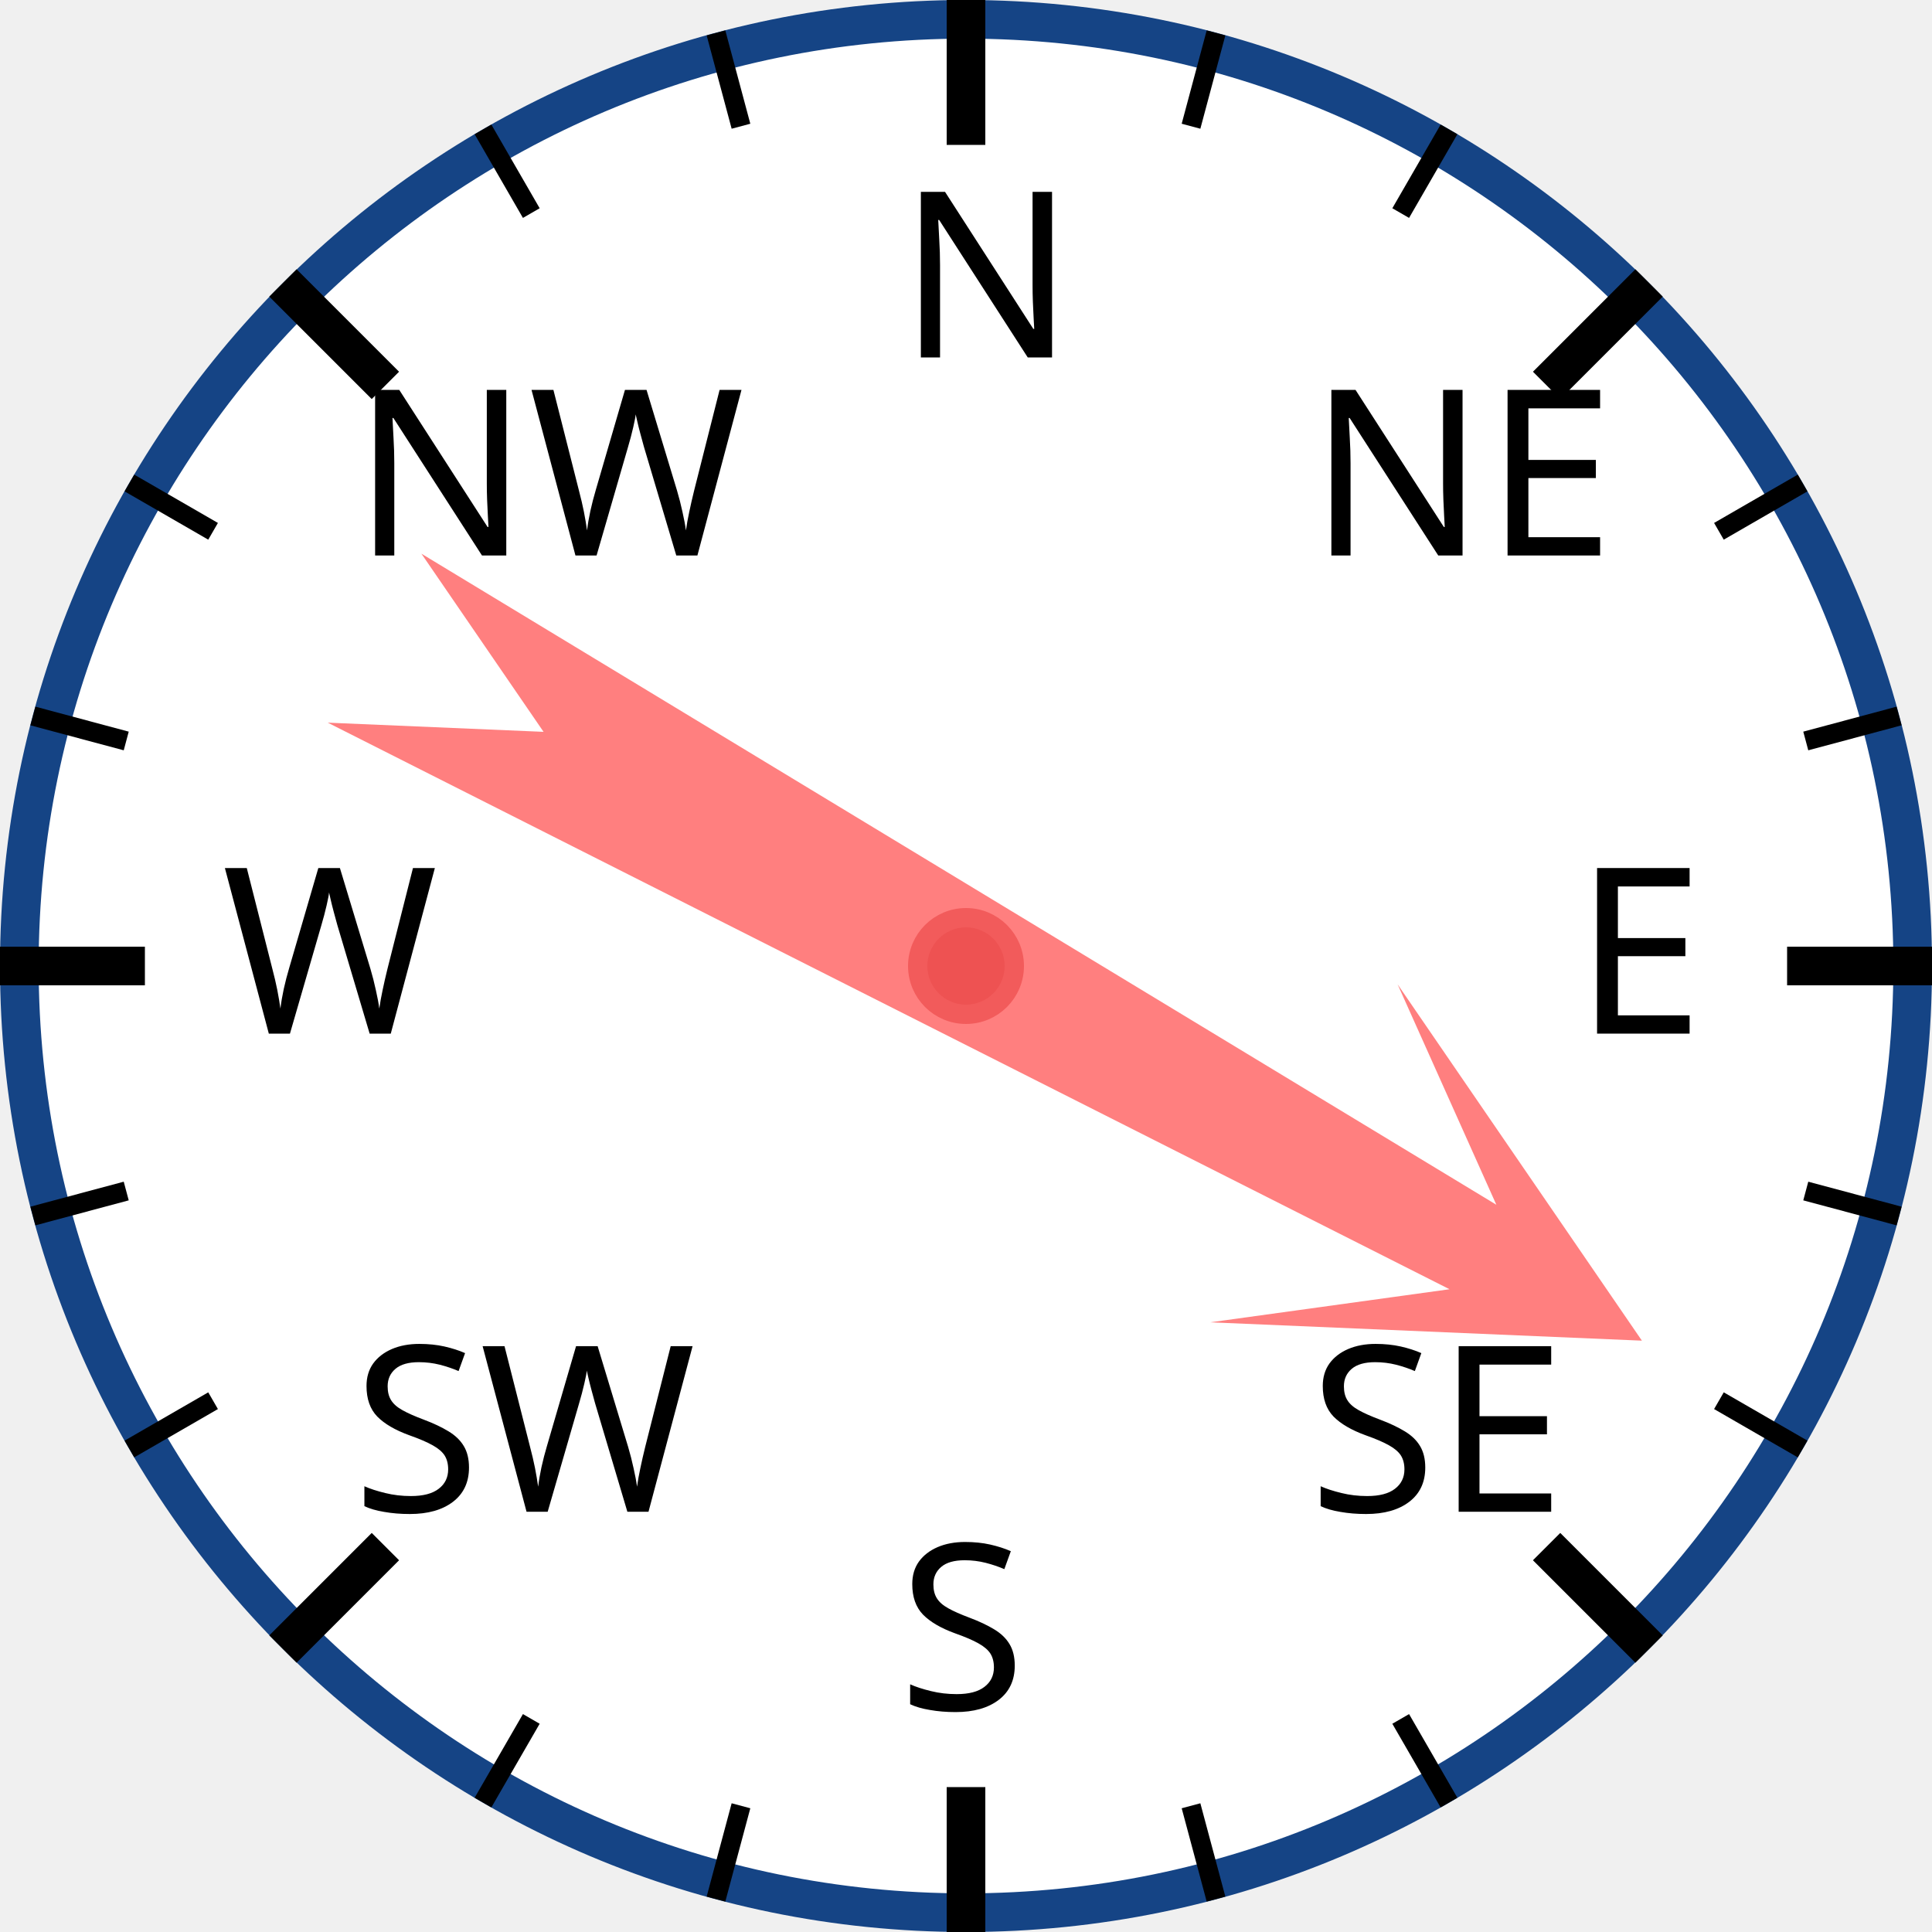
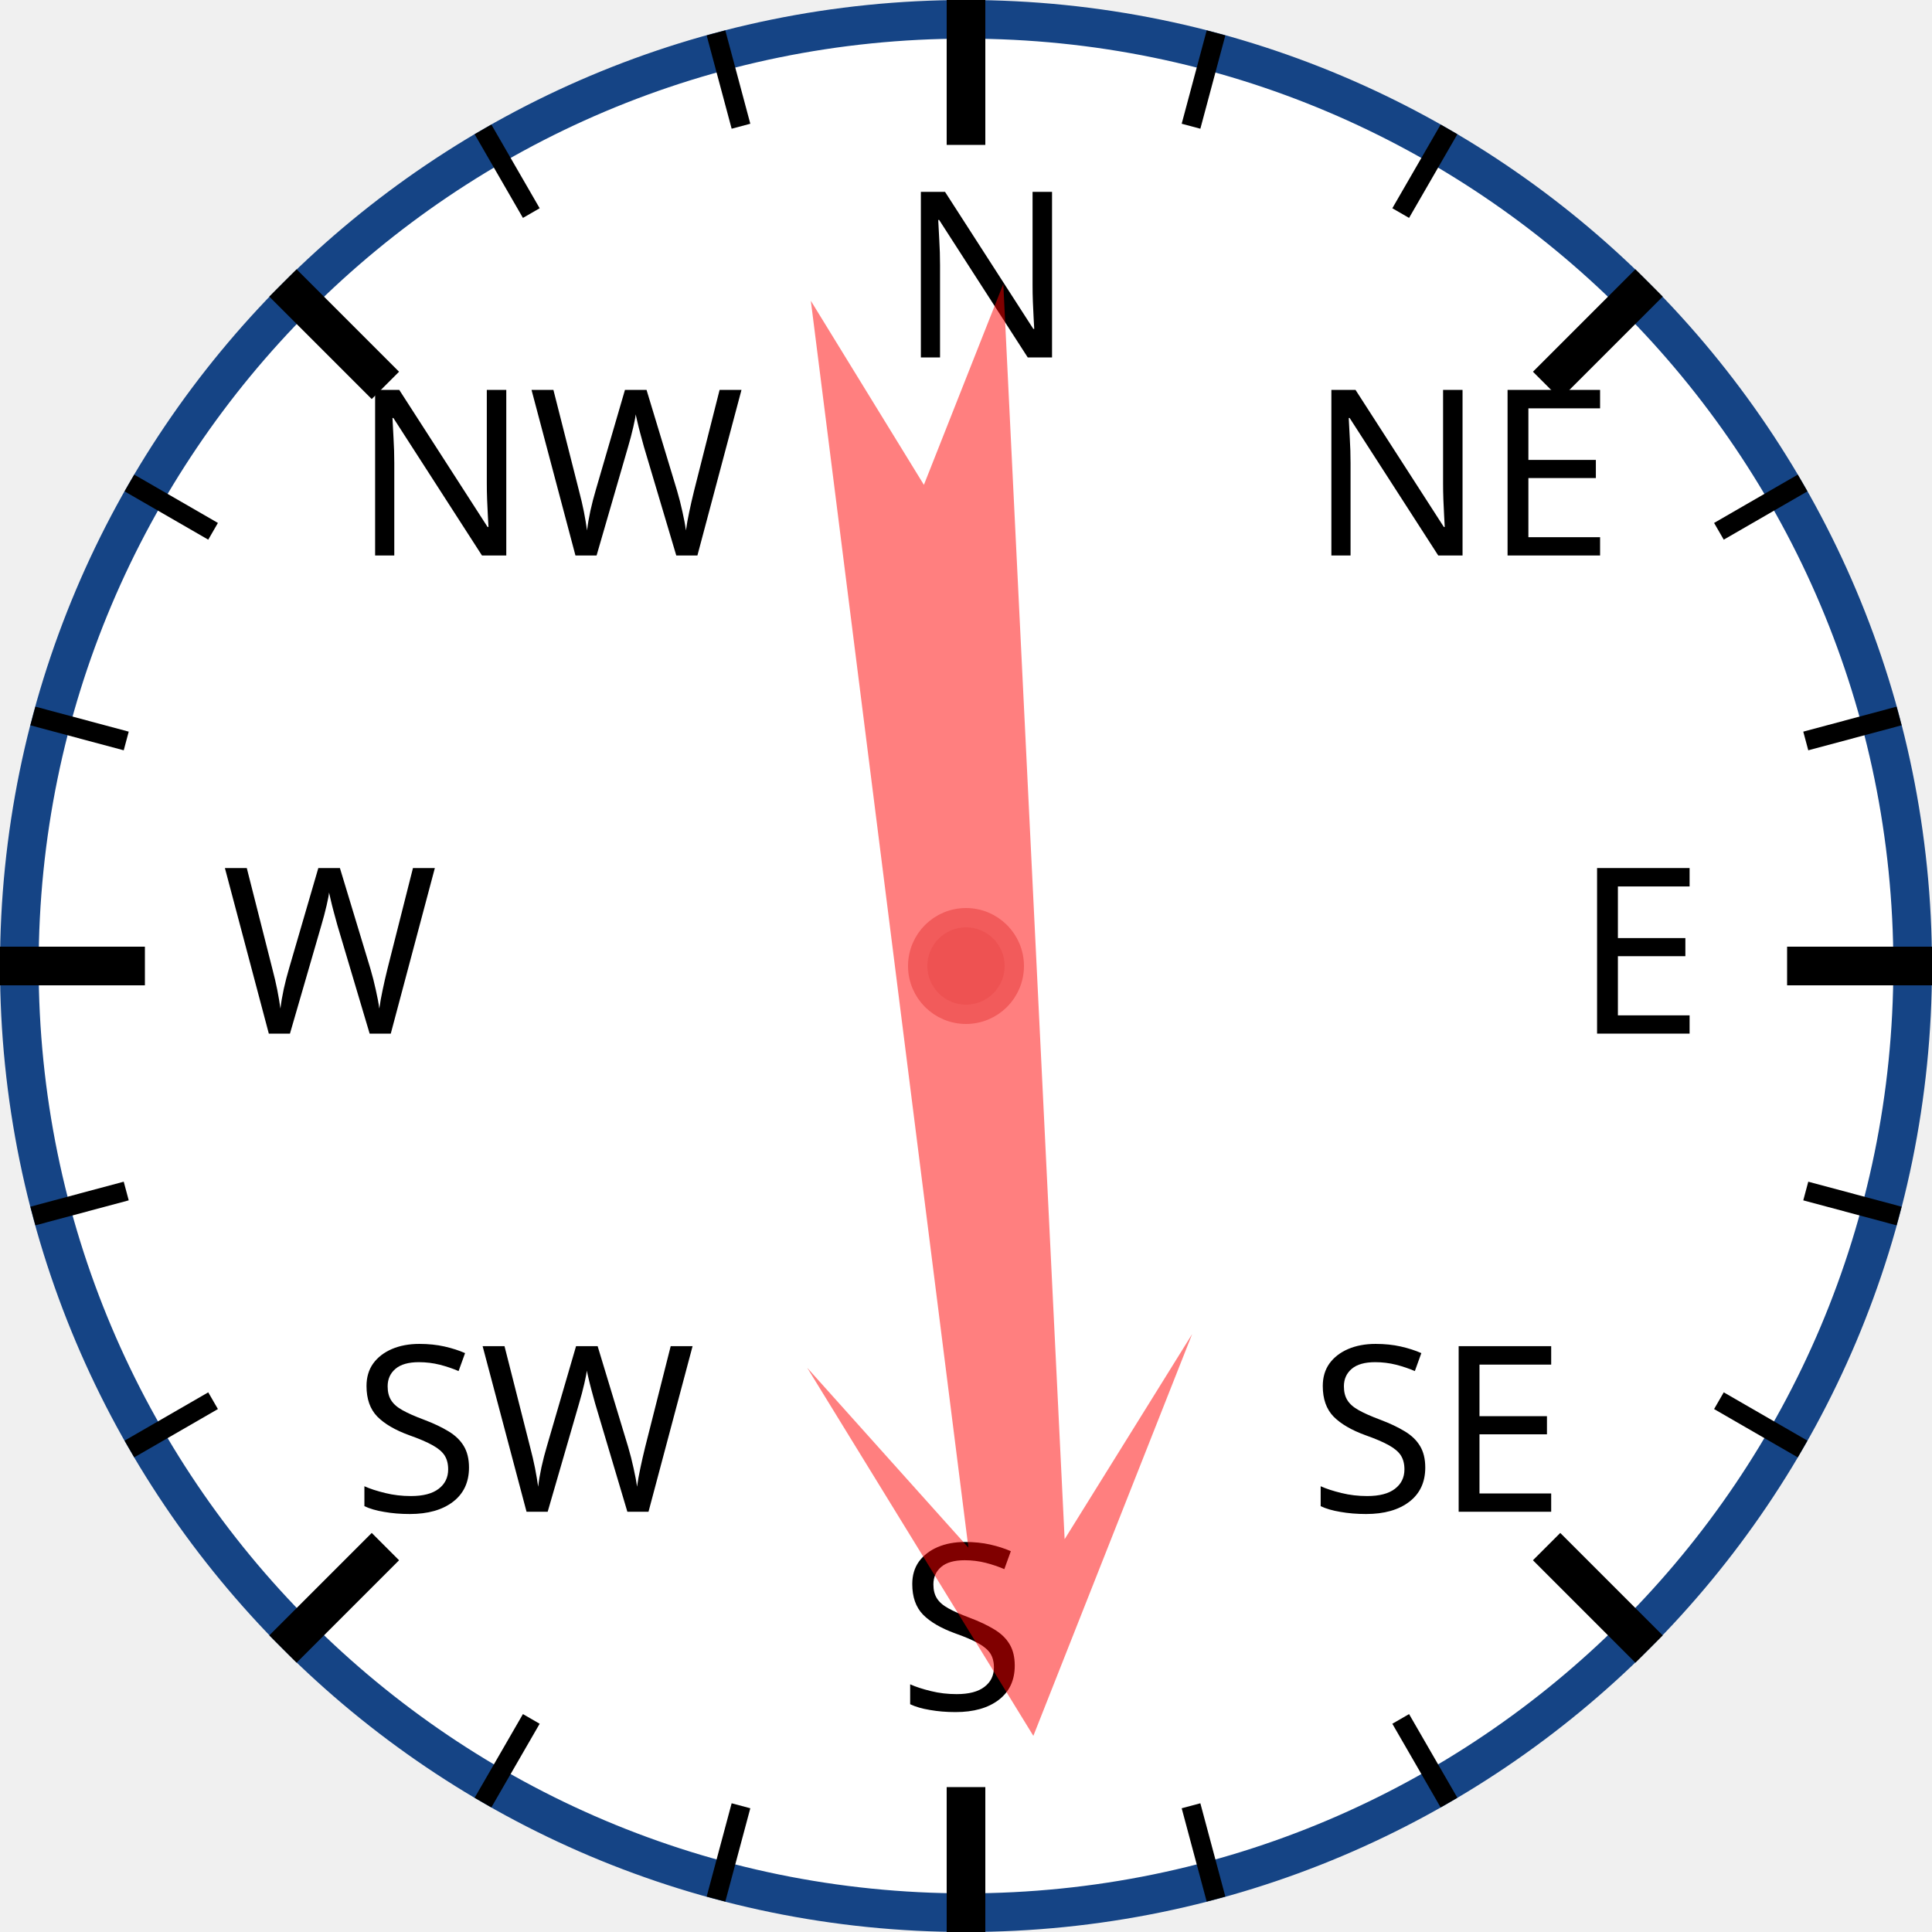
<svg xmlns="http://www.w3.org/2000/svg" width="120px" height="120px" viewBox="0 0 200 200">
  <circle cx="100" cy="100" r="98" style="fill: white; stroke: #154485; stroke-width: 4;" />
  <text x="93.0" y="37.0" style="font-family: sans-serif; font-size: 18pt;">N</text>
  <line x1="100.0" y1="0.0" x2="100.0" y2="15.0" style="stroke: black; stroke-width: 4;" />
  <line x1="74.118" y1="3.407" x2="76.706" y2="13.067" style="stroke: black; stroke-width: 2;" />
  <line x1="50" y1="13.397" x2="55" y2="22.058" style="stroke: black; stroke-width: 2;" />
  <text x="36.503" y="57.503" style="font-family: sans-serif; font-size: 18pt;">NW</text>
  <line x1="29.289" y1="29.289" x2="39.896" y2="39.896" style="stroke: black; stroke-width: 4;" />
  <line x1="13.397" y1="50" x2="22.058" y2="55" style="stroke: black; stroke-width: 2;" />
  <line x1="3.407" y1="74.118" x2="13.067" y2="76.706" style="stroke: black; stroke-width: 2;" />
  <text x="23.0" y="107.0" style="font-family: sans-serif; font-size: 18pt;">W</text>
  <line x1="0.0" y1="100.0" x2="15.0" y2="100.0" style="stroke: black; stroke-width: 4;" />
  <line x1="3.407" y1="125.882" x2="13.067" y2="123.294" style="stroke: black; stroke-width: 2;" />
  <line x1="13.397" y1="150" x2="22.058" y2="145" style="stroke: black; stroke-width: 2;" />
  <text x="36.503" y="156.497" style="font-family: sans-serif; font-size: 18pt;">SW</text>
  <line x1="29.289" y1="170.711" x2="39.896" y2="160.104" style="stroke: black; stroke-width: 4;" />
  <line x1="50" y1="186.603" x2="55" y2="177.942" style="stroke: black; stroke-width: 2;" />
  <line x1="74.118" y1="196.593" x2="76.706" y2="186.933" style="stroke: black; stroke-width: 2;" />
  <text x="93" y="177.0" style="font-family: sans-serif; font-size: 18pt;">S</text>
  <line x1="100" y1="200.0" x2="100" y2="185.0" style="stroke: black; stroke-width: 4;" />
  <line x1="125.882" y1="196.593" x2="123.294" y2="186.933" style="stroke: black; stroke-width: 2;" />
  <line x1="150.0" y1="186.603" x2="145.0" y2="177.942" style="stroke: black; stroke-width: 2;" />
  <text x="135.497" y="156.497" style="font-family: sans-serif; font-size: 18pt;">SE</text>
  <line x1="170.711" y1="170.711" x2="160.104" y2="160.104" style="stroke: black; stroke-width: 4;" />
  <line x1="186.603" y1="150" x2="177.942" y2="145" style="stroke: black; stroke-width: 2;" />
  <line x1="196.593" y1="125.882" x2="186.933" y2="123.294" style="stroke: black; stroke-width: 2;" />
  <text x="163.0" y="107" style="font-family: sans-serif; font-size: 18pt;">E</text>
  <line x1="200.0" y1="100" x2="185.0" y2="100" style="stroke: black; stroke-width: 4;" />
  <line x1="196.593" y1="74.118" x2="186.933" y2="76.706" style="stroke: black; stroke-width: 2;" />
  <line x1="186.603" y1="50" x2="177.942" y2="55" style="stroke: black; stroke-width: 2;" />
  <text x="135.497" y="57.503" style="font-family: sans-serif; font-size: 18pt;">NE</text>
  <line x1="170.711" y1="29.289" x2="160.104" y2="39.896" style="stroke: black; stroke-width: 4;" />
  <line x1="150" y1="13.397" x2="145" y2="22.058" style="stroke: black; stroke-width: 2;" />
  <line x1="125.882" y1="3.407" x2="123.294" y2="13.067" style="stroke: black; stroke-width: 2;" />
-   <polygon points="100 20 120 60 105 40 110 170 100 150 90 170 95 40 80 60" style="fill: red; fill-opacity: 0.5;" transform="rotate(119,100,100)" />
+   <polygon points="100 20 120 60 105 40 110 170 100 150 90 170 95 40 80 60" style="fill: red; fill-opacity: 0.5;" transform="rotate(175,100,100)" />
  <circle cx="100" cy="100" r="5" style="fill: #EE5252; stroke: #F25B5B; stroke-width: 2;" />
</svg>
